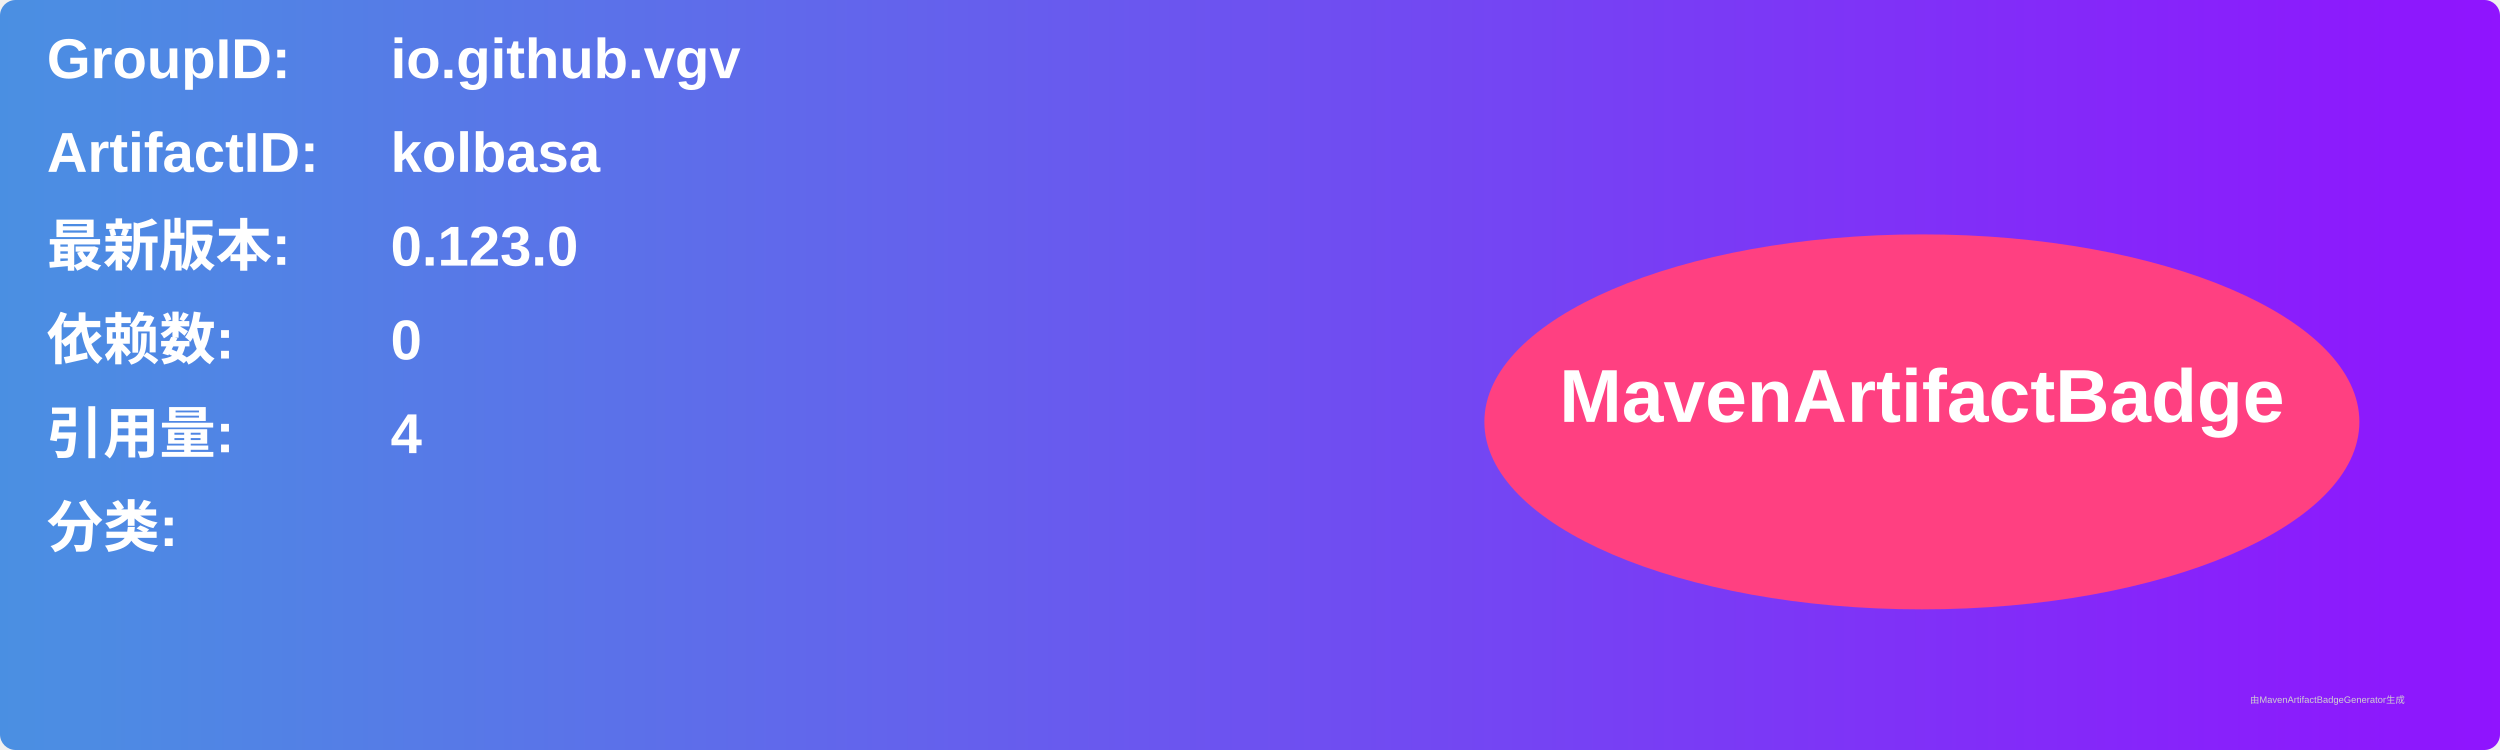
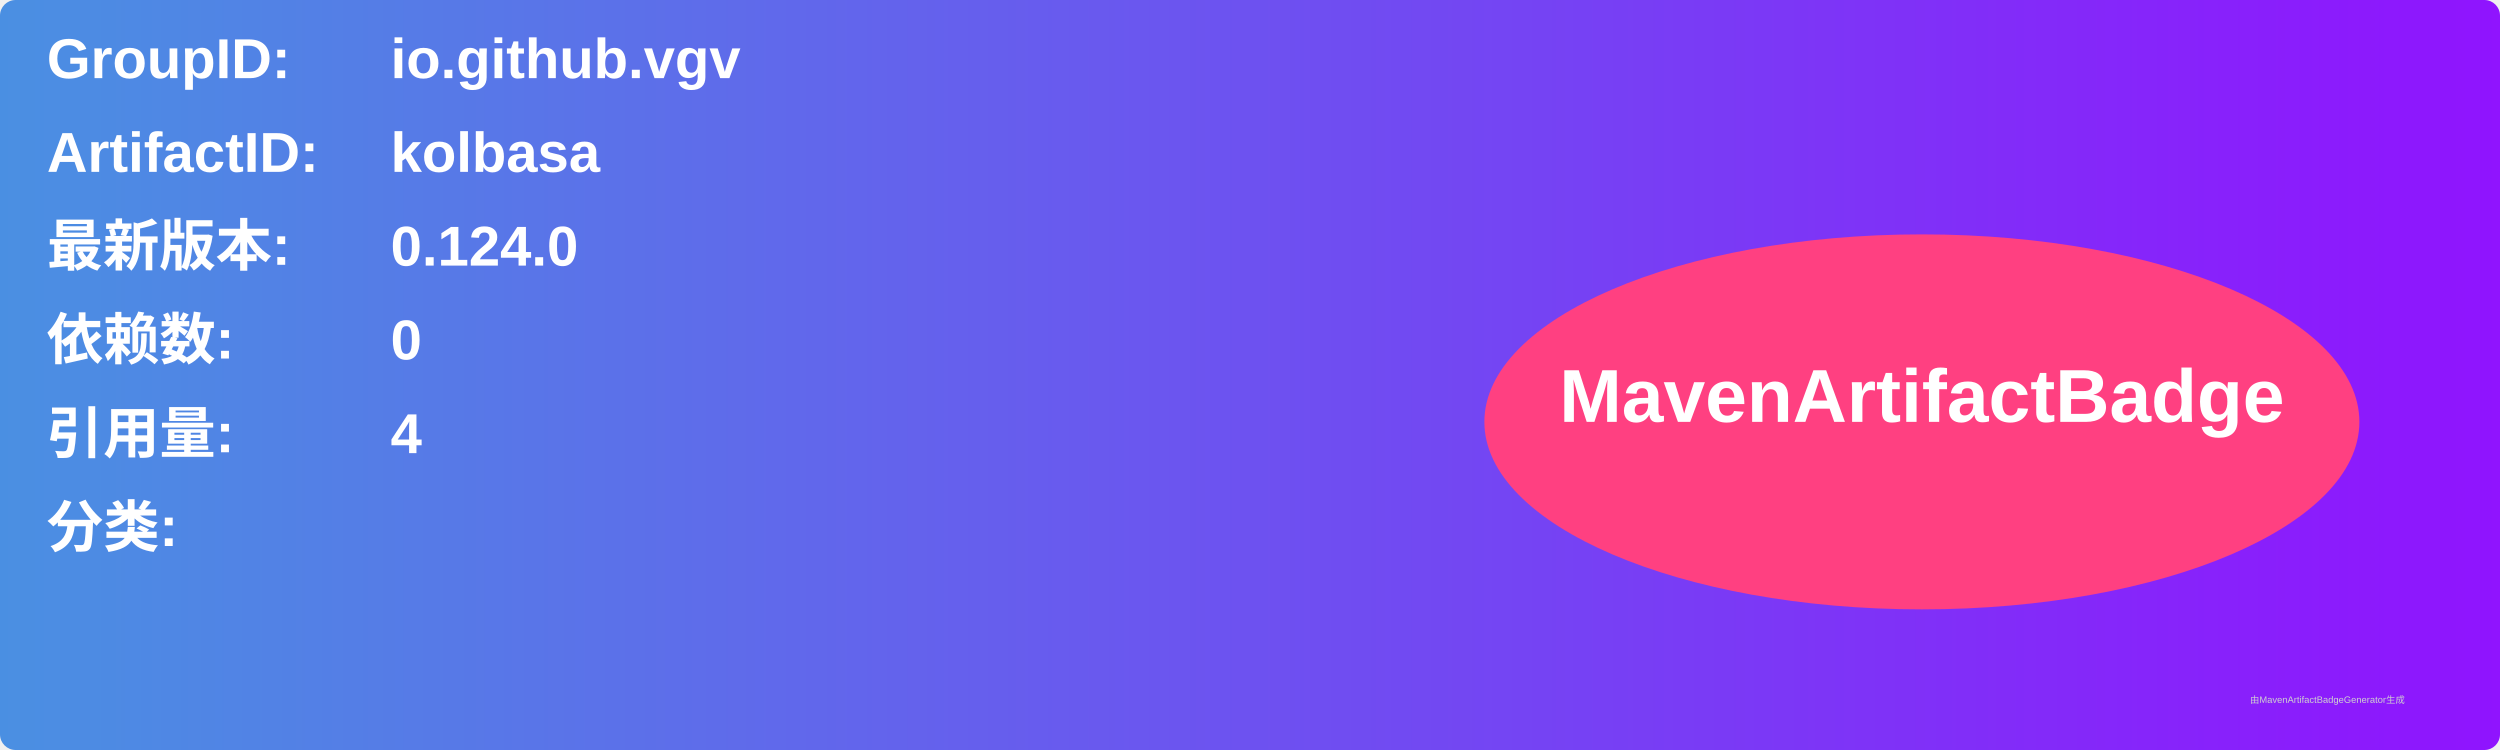
<svg xmlns="http://www.w3.org/2000/svg" width="800" height="240" viewBox="0 0 800 240">
  <linearGradient id="grad" x1="0%" y1="0%" x2="100%" y2="0%">
    <stop offset="0%" stop-color="#4a90e2" />
    <stop offset="100%" stop-color="#9013fe" />
  </linearGradient>
  <rect width="100%" height="100%" rx="5" ry="5" fill="url(#grad)" />
  <g transform="translate(15, 15)">
    <text x="0" y="10" font-family="Arial" font-size="18" fill="white" font-weight="bold" width="260">GroupID:</text>
    <text x="110" y="10" font-family="Arial" font-size="18" fill="white" font-weight="bold" width="460">io.github.vgv</text>
    <text x="0" y="40" font-family="Arial" font-size="18" fill="white" font-weight="bold" width="260">ArtifactID:</text>
    <text x="110" y="40" font-family="Arial" font-size="18" fill="white" font-weight="bold" width="460">kolbasa</text>
    <text x="0" y="70" font-family="Arial" font-size="18" fill="white" font-weight="bold">最新版本:</text>
    <text x="110" y="70" font-family="Arial" font-size="18" fill="white" font-weight="bold">
-       <tspan font-weight="bold">0.123.0</tspan>
+       <tspan font-weight="bold">0.124.0</tspan>
    </text>
    <text x="0" y="100" font-family="Arial" font-size="18" fill="white" font-weight="bold">依赖数: </text>
    <text x="110" y="100" font-family="Arial" font-size="18" fill="white">
      <tspan font-weight="bold">0</tspan>
    </text>
    <text x="0" y="130" font-family="Arial" font-size="18" fill="white" font-weight="bold">引用量: </text>
    <text x="110" y="130" font-family="Arial" font-size="18" fill="white">
      <tspan font-weight="bold">4</tspan>
    </text>
    <text x="0" y="160" font-family="Arial" font-size="18" fill="white" font-weight="bold">分类:</text>
    <text x="10" y="190" font-family="Arial" font-size="10" fill="white">
      <tspan font-weight="bold" />
    </text>
    <ellipse cx="600" cy="120" rx="140" ry="60" fill="#ff4081" />
    <text x="600" y="120" text-anchor="middle" font-family="Arial" font-size="24" fill="white" font-weight="bold">MavenArtifactBadge</text>
  </g>
  <text x="720" y="225" font-family="Arial" font-size="3" fill="#d0d0d0">由MavenArtifactBadgeGenerator生成</text>
</svg>
